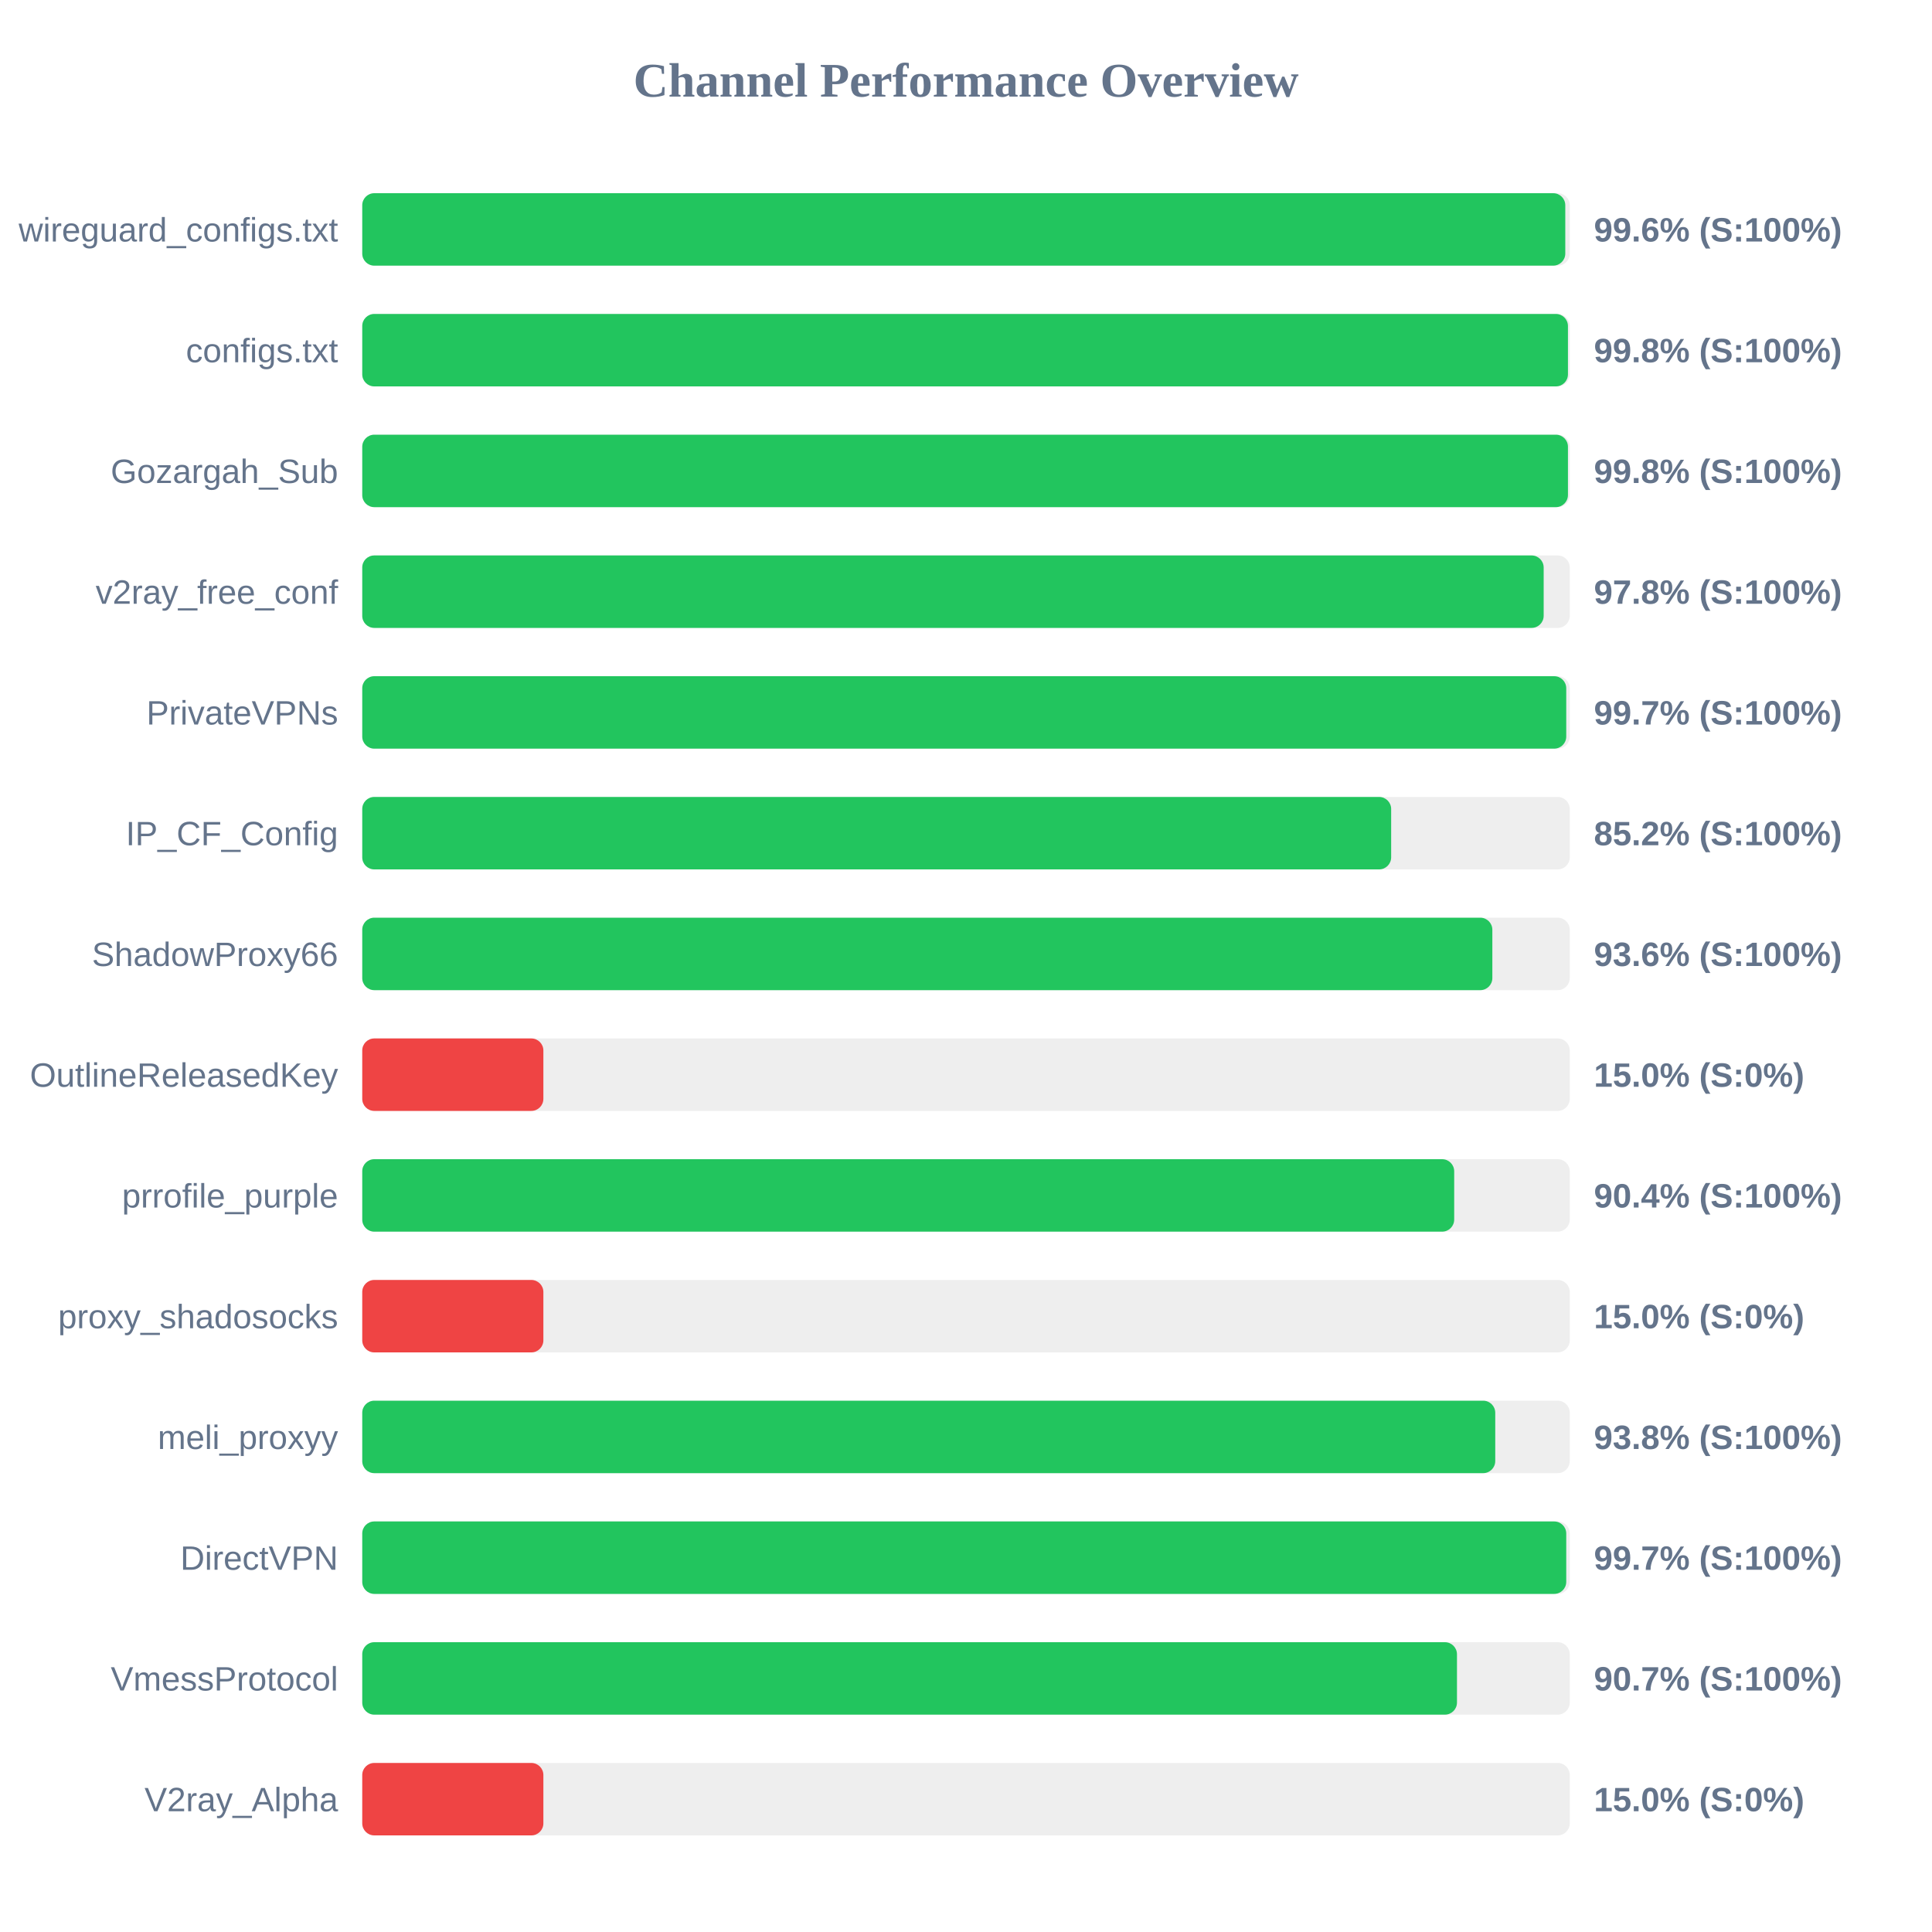
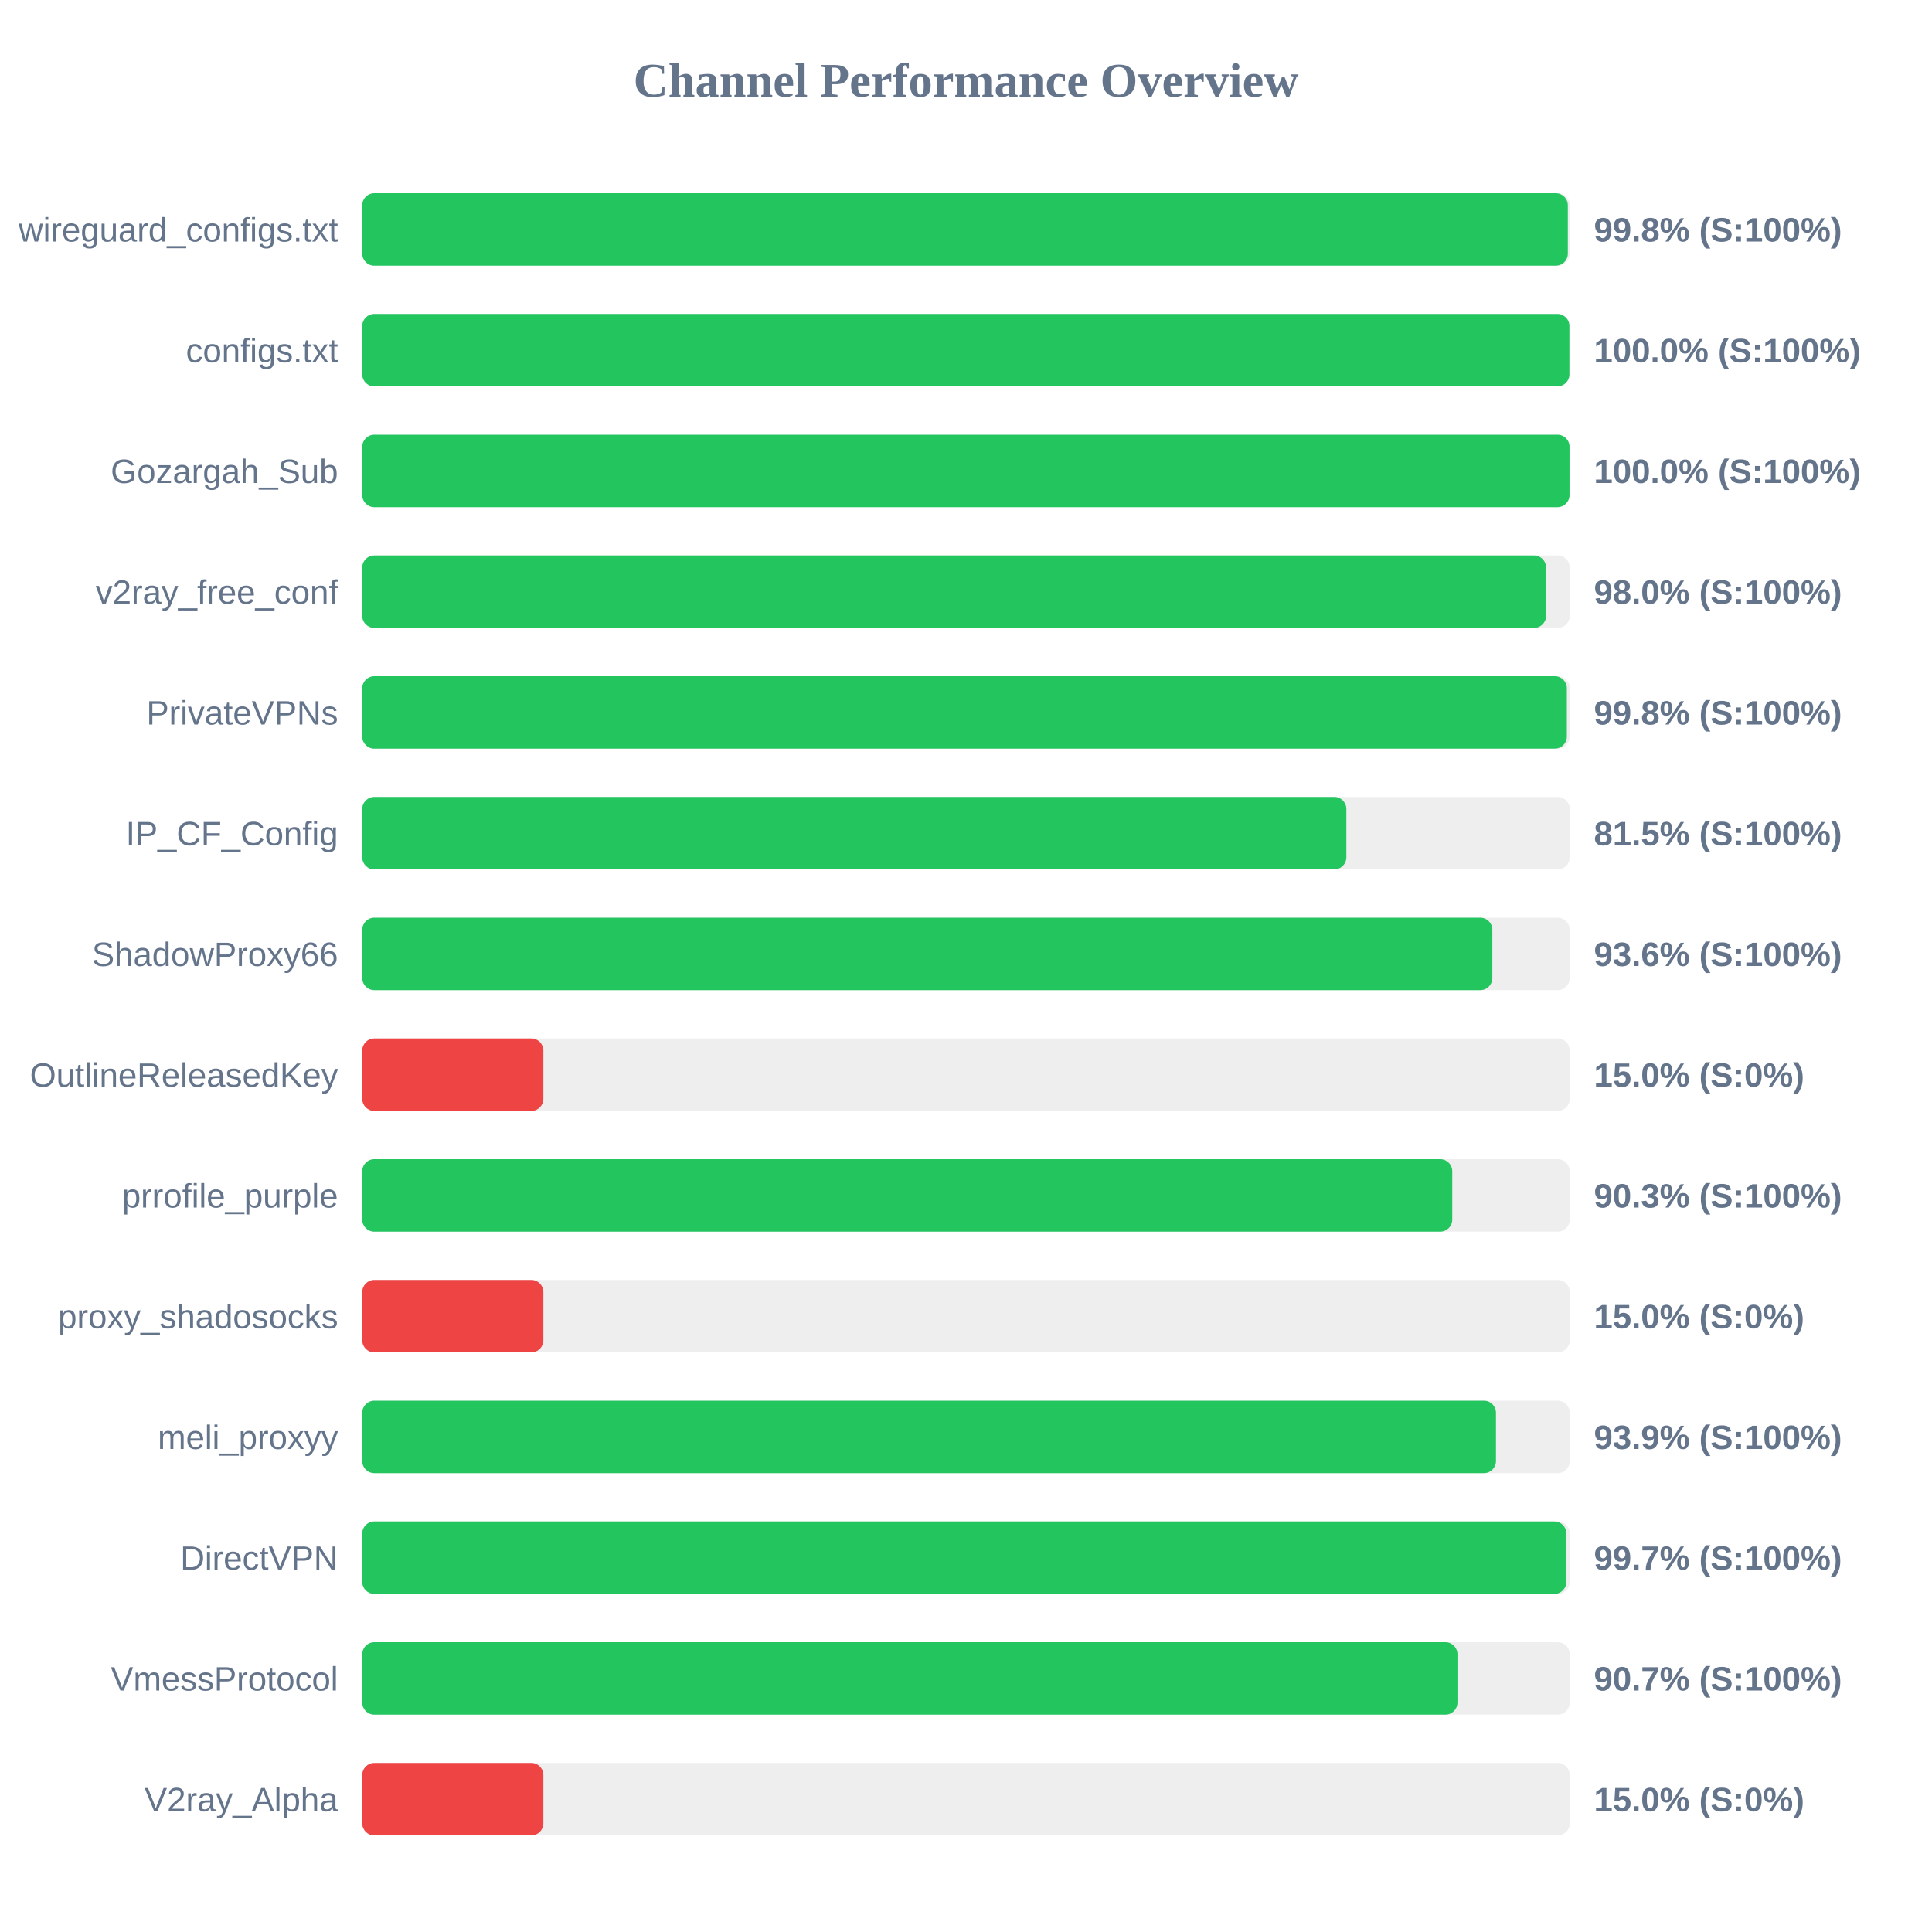
<svg xmlns="http://www.w3.org/2000/svg" width="800" height="800" version="1.1">
  <style>
        .row { font: 14px Arial; fill: #64748b; }
        .score { font: bold 14px Arial; fill: #64748b; }
    </style>
  <text x="400" y="40" text-anchor="middle" font-size="20px" font-weight="bold" fill="#64748b">Channel Performance Overview</text>
  <rect x="150" y="80" width="500" height="30" fill="#eee" rx="5" />
-   <rect x="150" y="80" width="498.15" height="30" fill="#22c55e" rx="5" />
+   <rect x="150" y="80" width="499.2" height="30" fill="#22c55e" rx="5" />
  <text x="140" y="100" text-anchor="end" class="row">wireguard_configs.txt</text>
-   <text x="660" y="100" text-anchor="start" class="score">99.6% (S:100%)</text>
+   <text x="660" y="100" text-anchor="start" class="score">99.8% (S:100%)</text>
  <rect x="150" y="130" width="500" height="30" fill="#eee" rx="5" />
-   <rect x="150" y="130" width="499.25" height="30" fill="#22c55e" rx="5" />
+   <rect x="150" y="130" width="499.85" height="30" fill="#22c55e" rx="5" />
  <text x="140" y="150" text-anchor="end" class="row">configs.txt</text>
-   <text x="660" y="150" text-anchor="start" class="score">99.8% (S:100%)</text>
+   <text x="660" y="150" text-anchor="start" class="score">100.0% (S:100%)</text>
  <rect x="150" y="180" width="500" height="30" fill="#eee" rx="5" />
-   <rect x="150" y="180" width="499.25" height="30" fill="#22c55e" rx="5" />
+   <rect x="150" y="180" width="499.9" height="30" fill="#22c55e" rx="5" />
  <text x="140" y="200" text-anchor="end" class="row">Gozargah_Sub</text>
-   <text x="660" y="200" text-anchor="start" class="score">99.8% (S:100%)</text>
+   <text x="660" y="200" text-anchor="start" class="score">100.0% (S:100%)</text>
  <rect x="150" y="230" width="500" height="30" fill="#eee" rx="5" />
-   <rect x="150" y="230" width="489.2" height="30" fill="#22c55e" rx="5" />
+   <rect x="150" y="230" width="490.2" height="30" fill="#22c55e" rx="5" />
  <text x="140" y="250" text-anchor="end" class="row">v2ray_free_conf</text>
-   <text x="660" y="250" text-anchor="start" class="score">97.8% (S:100%)</text>
+   <text x="660" y="250" text-anchor="start" class="score">98.0% (S:100%)</text>
  <rect x="150" y="280" width="500" height="30" fill="#eee" rx="5" />
-   <rect x="150" y="280" width="498.55" height="30" fill="#22c55e" rx="5" />
+   <rect x="150" y="280" width="498.8" height="30" fill="#22c55e" rx="5" />
  <text x="140" y="300" text-anchor="end" class="row">PrivateVPNs</text>
-   <text x="660" y="300" text-anchor="start" class="score">99.7% (S:100%)</text>
+   <text x="660" y="300" text-anchor="start" class="score">99.8% (S:100%)</text>
  <rect x="150" y="330" width="500" height="30" fill="#eee" rx="5" />
-   <rect x="150" y="330" width="426.05" height="30" fill="#22c55e" rx="5" />
+   <rect x="150" y="330" width="407.5" height="30" fill="#22c55e" rx="5" />
  <text x="140" y="350" text-anchor="end" class="row">IP_CF_Config</text>
-   <text x="660" y="350" text-anchor="start" class="score">85.2% (S:100%)</text>
+   <text x="660" y="350" text-anchor="start" class="score">81.5% (S:100%)</text>
  <rect x="150" y="380" width="500" height="30" fill="#eee" rx="5" />
  <rect x="150" y="380" width="467.95" height="30" fill="#22c55e" rx="5" />
  <text x="140" y="400" text-anchor="end" class="row">ShadowProxy66</text>
  <text x="660" y="400" text-anchor="start" class="score">93.6% (S:100%)</text>
  <rect x="150" y="430" width="500" height="30" fill="#eee" rx="5" />
  <rect x="150" y="430" width="75.0" height="30" fill="#ef4444" rx="5" />
  <text x="140" y="450" text-anchor="end" class="row">OutlineReleasedKey</text>
  <text x="660" y="450" text-anchor="start" class="score">15.0% (S:0%)</text>
  <rect x="150" y="480" width="500" height="30" fill="#eee" rx="5" />
-   <rect x="150" y="480" width="452.15" height="30" fill="#22c55e" rx="5" />
+   <rect x="150" y="480" width="451.35" height="30" fill="#22c55e" rx="5" />
  <text x="140" y="500" text-anchor="end" class="row">prrofile_purple</text>
-   <text x="660" y="500" text-anchor="start" class="score">90.4% (S:100%)</text>
+   <text x="660" y="500" text-anchor="start" class="score">90.3% (S:100%)</text>
  <rect x="150" y="530" width="500" height="30" fill="#eee" rx="5" />
  <rect x="150" y="530" width="75.0" height="30" fill="#ef4444" rx="5" />
  <text x="140" y="550" text-anchor="end" class="row">proxy_shadosocks</text>
  <text x="660" y="550" text-anchor="start" class="score">15.0% (S:0%)</text>
  <rect x="150" y="580" width="500" height="30" fill="#eee" rx="5" />
-   <rect x="150" y="580" width="469.15" height="30" fill="#22c55e" rx="5" />
+   <rect x="150" y="580" width="469.45" height="30" fill="#22c55e" rx="5" />
  <text x="140" y="600" text-anchor="end" class="row">meli_proxyy</text>
-   <text x="660" y="600" text-anchor="start" class="score">93.8% (S:100%)</text>
+   <text x="660" y="600" text-anchor="start" class="score">93.9% (S:100%)</text>
  <rect x="150" y="630" width="500" height="30" fill="#eee" rx="5" />
-   <rect x="150" y="630" width="498.55" height="30" fill="#22c55e" rx="5" />
+   <rect x="150" y="630" width="498.6" height="30" fill="#22c55e" rx="5" />
  <text x="140" y="650" text-anchor="end" class="row">DirectVPN</text>
  <text x="660" y="650" text-anchor="start" class="score">99.7% (S:100%)</text>
  <rect x="150" y="680" width="500" height="30" fill="#eee" rx="5" />
-   <rect x="150" y="680" width="453.3" height="30" fill="#22c55e" rx="5" />
+   <rect x="150" y="680" width="453.5" height="30" fill="#22c55e" rx="5" />
  <text x="140" y="700" text-anchor="end" class="row">VmessProtocol</text>
  <text x="660" y="700" text-anchor="start" class="score">90.7% (S:100%)</text>
  <rect x="150" y="730" width="500" height="30" fill="#eee" rx="5" />
  <rect x="150" y="730" width="75.0" height="30" fill="#ef4444" rx="5" />
  <text x="140" y="750" text-anchor="end" class="row">V2ray_Alpha</text>
  <text x="660" y="750" text-anchor="start" class="score">15.0% (S:0%)</text>
</svg>
